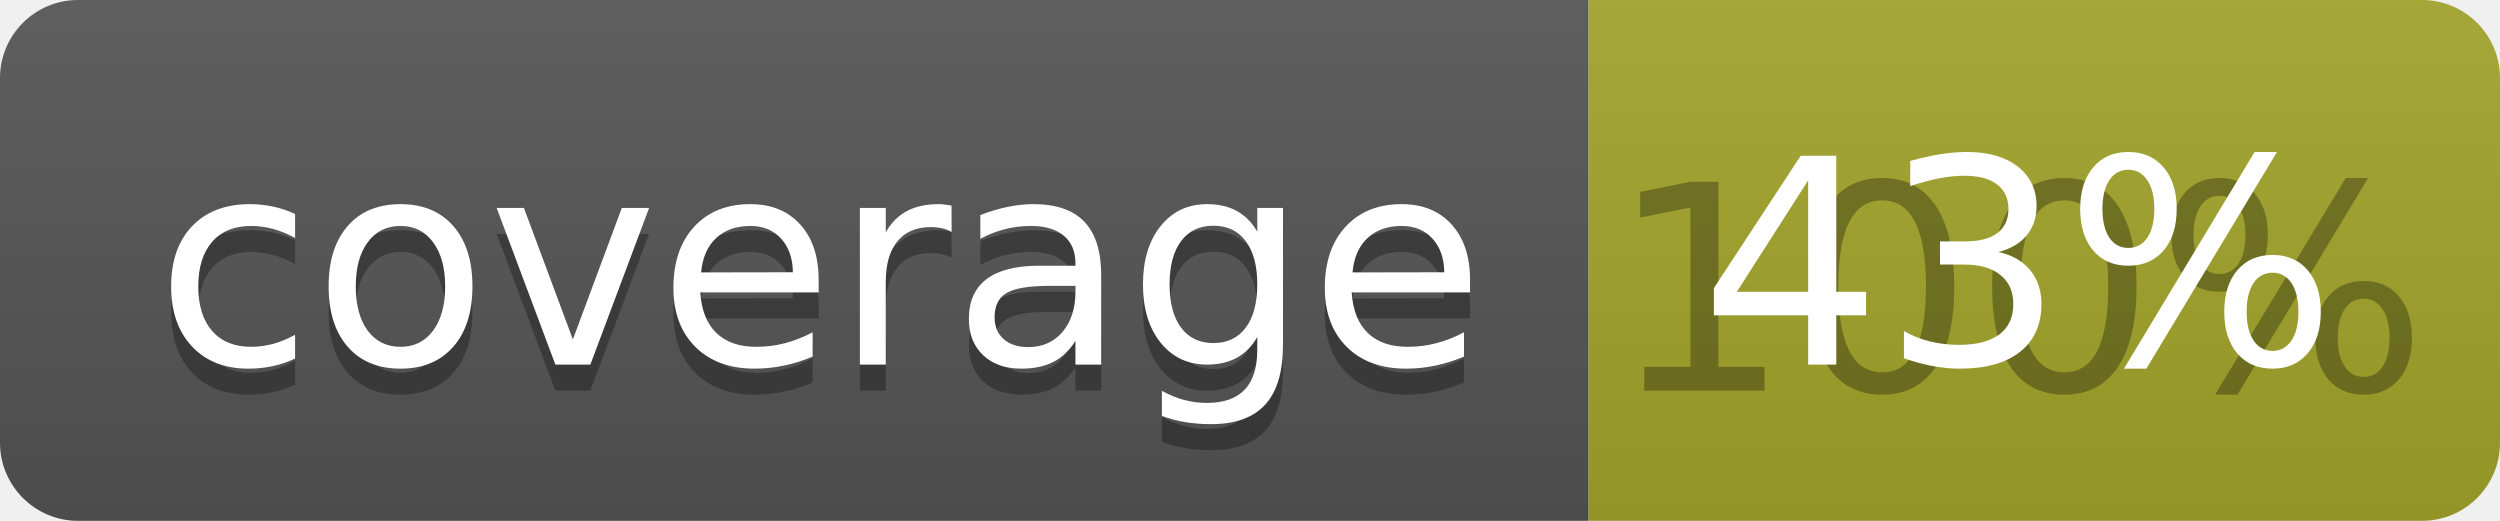
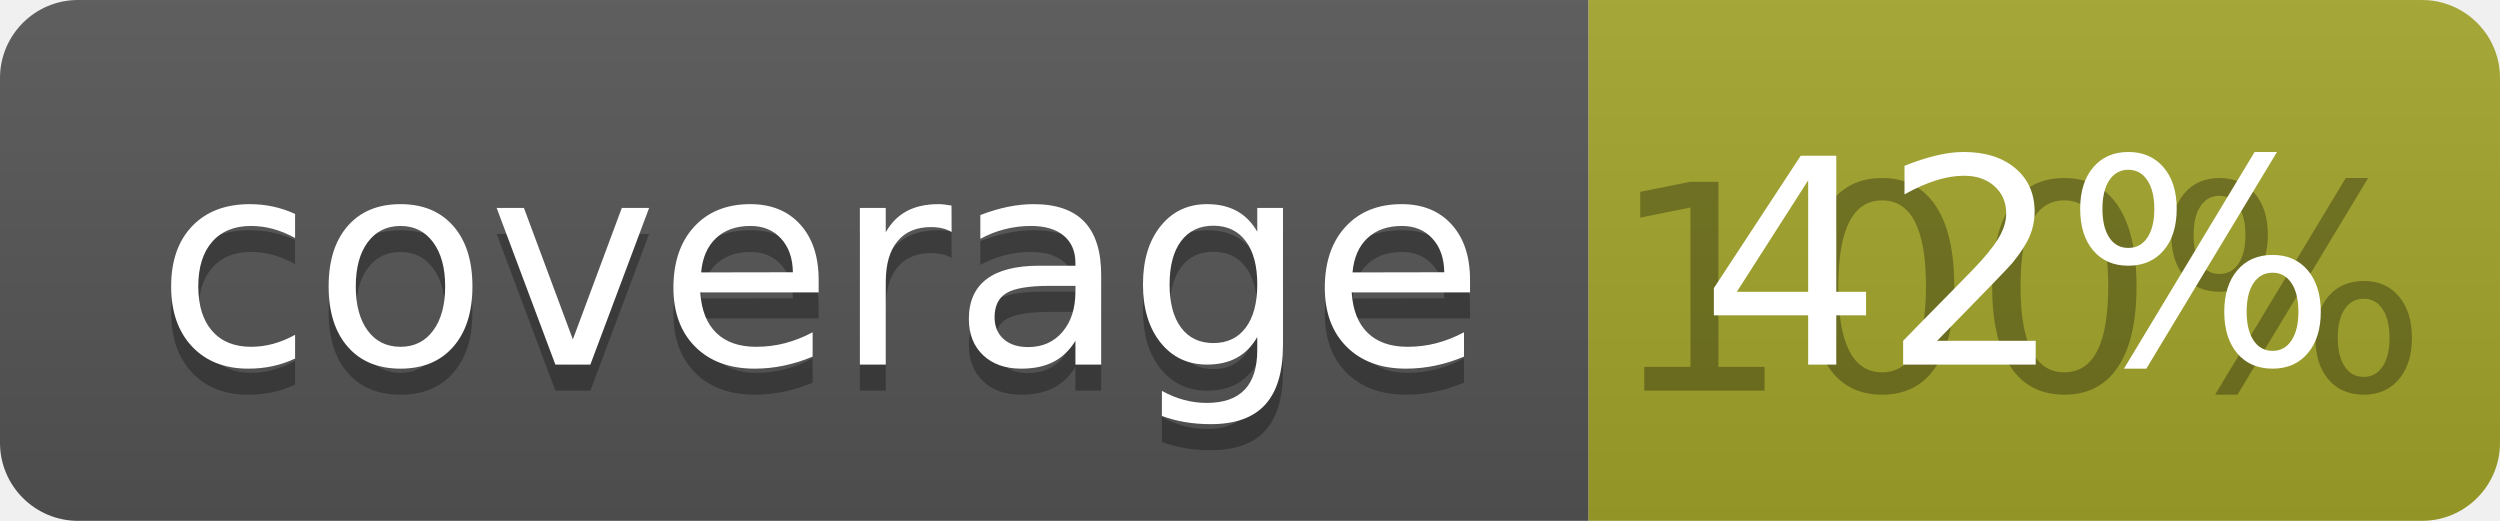
<svg xmlns="http://www.w3.org/2000/svg" width="96" height="20">
  <linearGradient id="b" x2="0" y2="100%">
    <stop offset="0" stop-color="#bbb" stop-opacity=".1" />
    <stop offset="1" stop-opacity=".1" />
  </linearGradient>
  <clipPath id="a">
    <rect width="96" height="20" rx="3" fill="#fff" />
  </clipPath>
  <g clip-path="url(#a)">
    <path fill="#555" d="M0 0h61v20H0z" />
    <path fill="#A3A52A" d="M61 0h35v20H61z" />
    <path fill="url(#b)" d="M0 0h96v20H0z" />
  </g>
  <g fill="#fff" text-anchor="middle" font-family="DejaVu Sans,Verdana,Geneva,sans-serif" font-size="110">
    <text x="315" y="150" fill="#010101" fill-opacity=".3" transform="scale(.1)" textLength="510">coverage</text>
    <text x="315" y="140" transform="scale(.1)" textLength="510">coverage</text>
    <text x="775" y="150" fill="#010101" fill-opacity=".3" transform="scale(.1)" textLength="250">100%</text>
-     <text x="775" y="140" transform="scale(.1)" textLength="250">43%</text>
+     <text x="775" y="140" transform="scale(.1)" textLength="250">42%</text>
  </g>
</svg>
